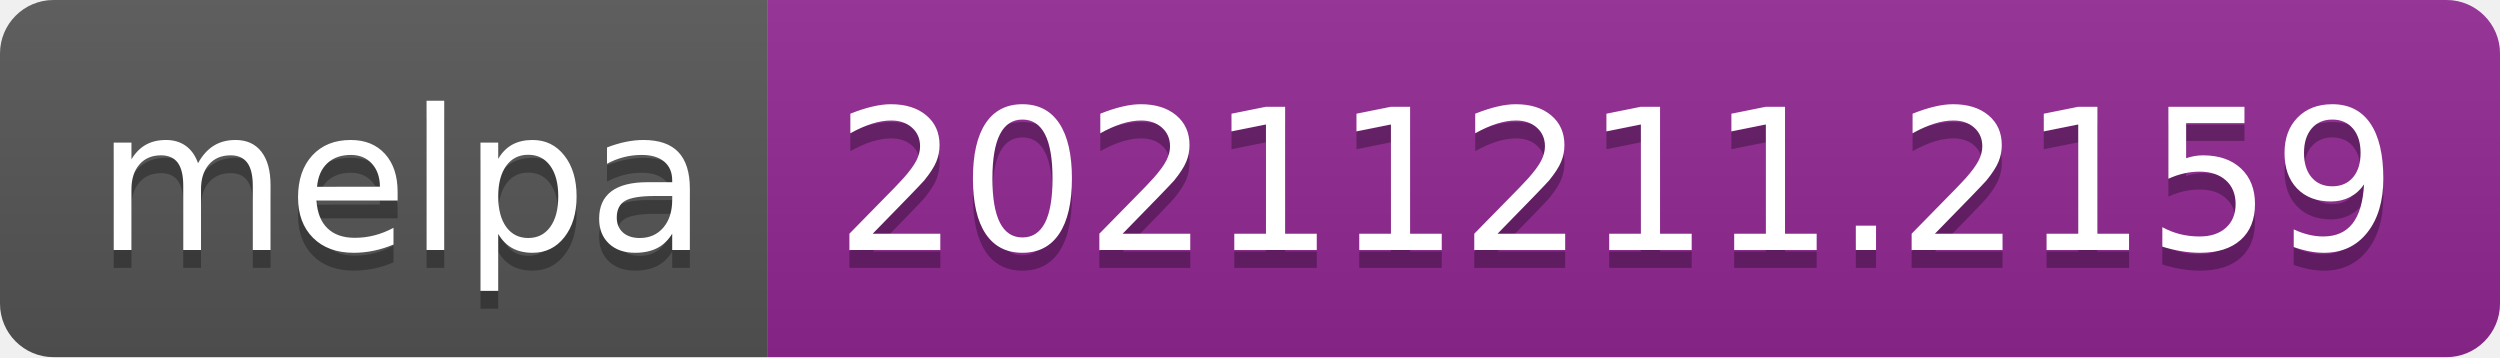
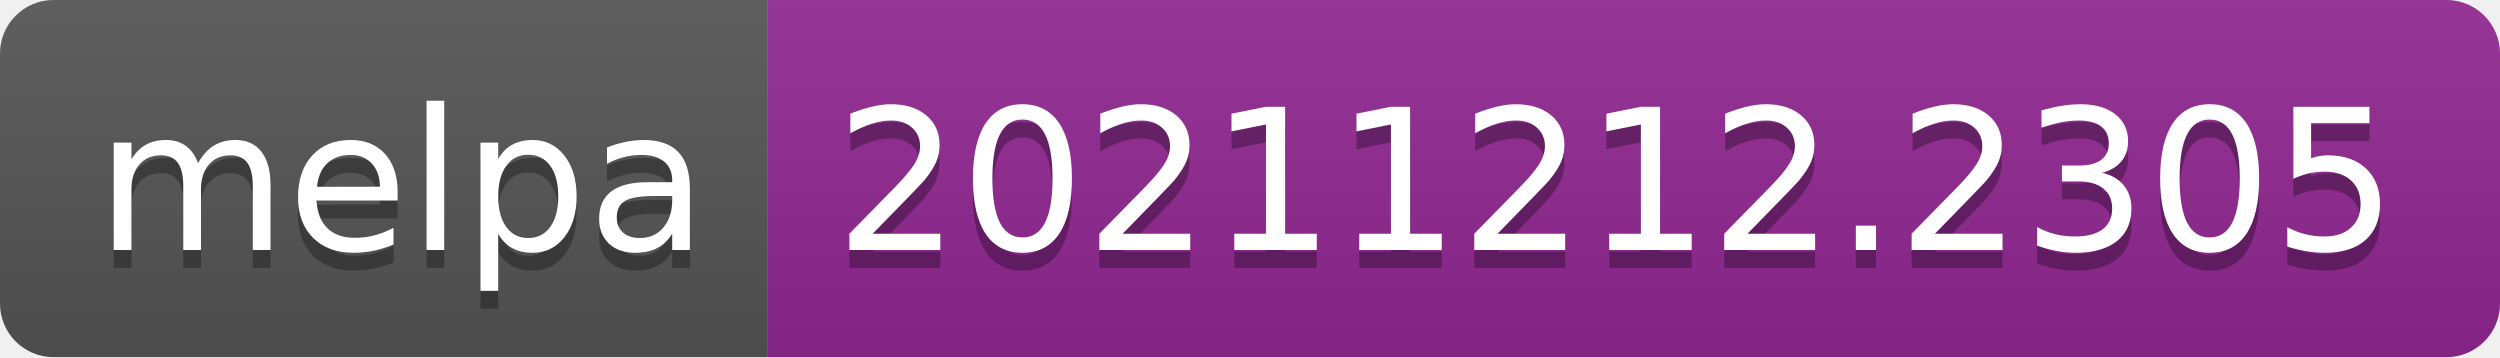
- <svg xmlns="http://www.w3.org/2000/svg" width="140" height="20" role="img" aria-label="melpa: 20211211.2159">
+ <svg xmlns="http://www.w3.org/2000/svg" width="140" height="20" role="img" aria-label="melpa: 20211212.2305">
  <linearGradient id="s" x2="0" y2="100%">
    <stop offset="0" stop-color="#bbb" stop-opacity=".1" />
    <stop offset="1" stop-opacity=".1" />
  </linearGradient>
  <clipPath id="r">
    <rect width="140" height="20" rx="3" fill="#fff" />
  </clipPath>
  <g clip-path="url(#r)">
    <rect width="43" height="20" fill="#555" />
    <rect x="43" width="97" height="20" fill="#922793" />
    <rect width="140" height="20" fill="url(#s)" />
  </g>
  <g fill="#fff" text-anchor="middle" font-family="Verdana,Geneva,DejaVu Sans,sans-serif" text-rendering="geometricPrecision" font-size="110">
    <text aria-hidden="true" x="225" y="150" fill="#010101" fill-opacity=".3" transform="scale(.1)" textLength="330">melpa</text>
    <text x="225" y="140" transform="scale(.1)" fill="#fff" textLength="330">melpa</text>
-     <text aria-hidden="true" x="905" y="150" fill="#010101" fill-opacity=".3" transform="scale(.1)" textLength="870">20211211.2159</text>
-     <text x="905" y="140" transform="scale(.1)" fill="#fff" textLength="870">20211211.2159</text>
+     <text aria-hidden="true" x="905" y="150" fill="#010101" fill-opacity=".3" transform="scale(.1)" textLength="870">20211212.2305</text>
+     <text x="905" y="140" transform="scale(.1)" fill="#fff" textLength="870">20211212.2305</text>
  </g>
</svg>
